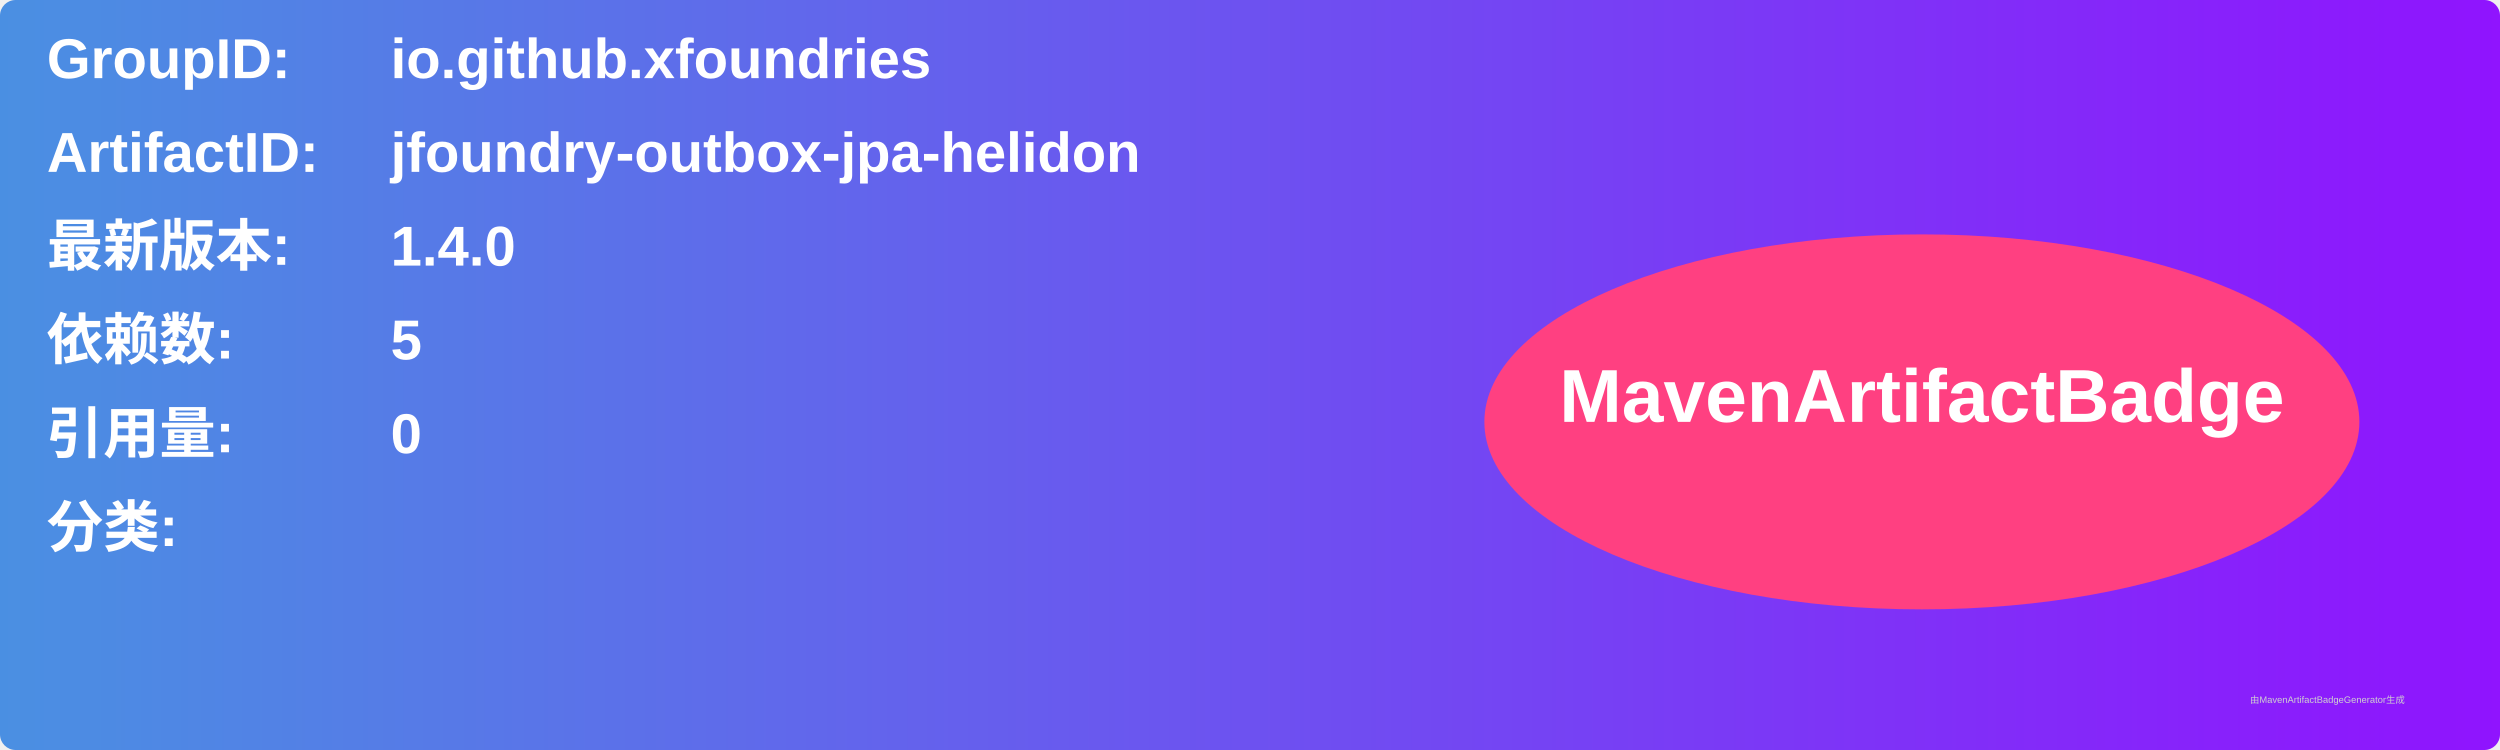
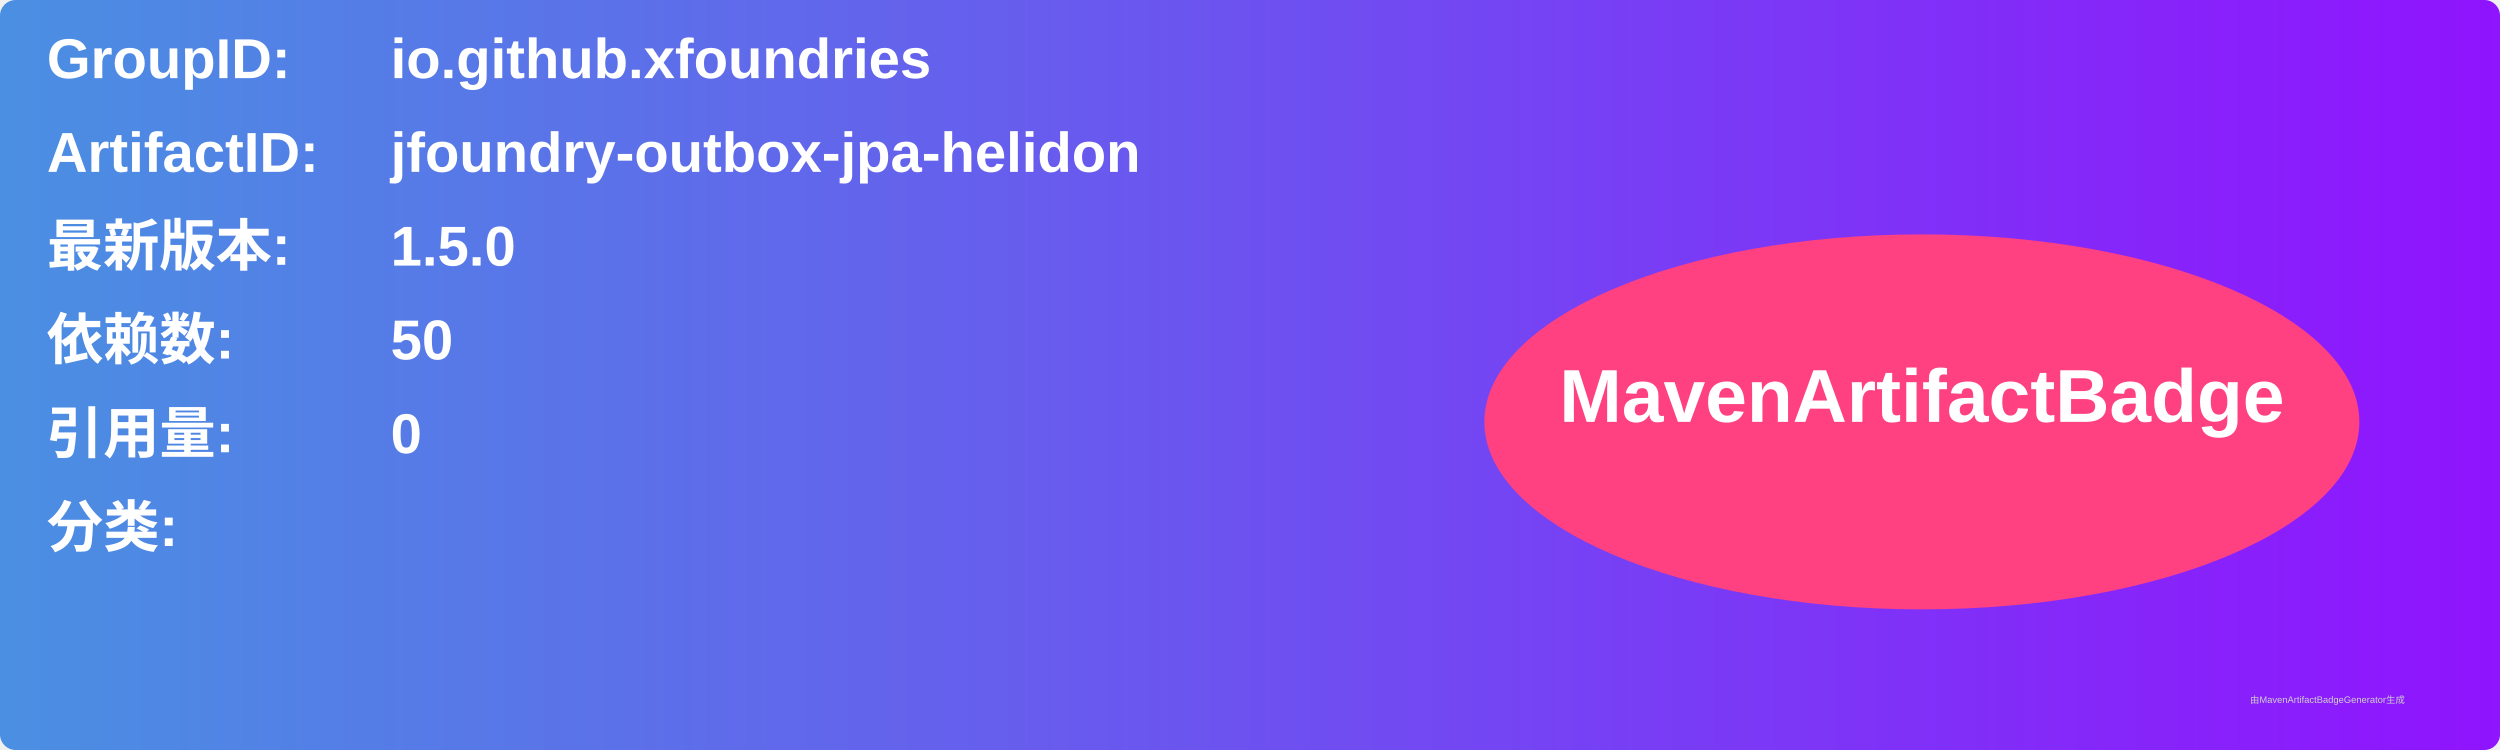
<svg xmlns="http://www.w3.org/2000/svg" width="800" height="240" viewBox="0 0 800 240">
  <linearGradient id="grad" x1="0%" y1="0%" x2="100%" y2="0%">
    <stop offset="0%" stop-color="#4a90e2" />
    <stop offset="100%" stop-color="#9013fe" />
  </linearGradient>
  <rect width="100%" height="100%" rx="5" ry="5" fill="url(#grad)" />
  <g transform="translate(15, 15)">
    <text x="0" y="10" font-family="Arial" font-size="18" fill="white" font-weight="bold" width="260">GroupID:</text>
    <text x="110" y="10" font-family="Arial" font-size="18" fill="white" font-weight="bold" width="460">io.github.xfoundries</text>
    <text x="0" y="40" font-family="Arial" font-size="18" fill="white" font-weight="bold" width="260">ArtifactID:</text>
    <text x="110" y="40" font-family="Arial" font-size="18" fill="white" font-weight="bold" width="460">jfoundry-outbox-jpa-helidon</text>
    <text x="0" y="70" font-family="Arial" font-size="18" fill="white" font-weight="bold">最新版本:</text>
    <text x="110" y="70" font-family="Arial" font-size="18" fill="white" font-weight="bold">
-       <tspan font-weight="bold">1.4.0</tspan>
+       <tspan font-weight="bold">1.5.0</tspan>
    </text>
    <text x="0" y="100" font-family="Arial" font-size="18" fill="white" font-weight="bold">依赖数: </text>
    <text x="110" y="100" font-family="Arial" font-size="18" fill="white">
-       <tspan font-weight="bold">5</tspan>
+       <tspan font-weight="bold">50</tspan>
    </text>
    <text x="0" y="130" font-family="Arial" font-size="18" fill="white" font-weight="bold">引用量: </text>
    <text x="110" y="130" font-family="Arial" font-size="18" fill="white">
      <tspan font-weight="bold">0</tspan>
    </text>
    <text x="0" y="160" font-family="Arial" font-size="18" fill="white" font-weight="bold">分类:</text>
    <text x="10" y="190" font-family="Arial" font-size="10" fill="white">
      <tspan font-weight="bold" />
    </text>
    <ellipse cx="600" cy="120" rx="140" ry="60" fill="#ff4081" />
    <text x="600" y="120" text-anchor="middle" font-family="Arial" font-size="24" fill="white" font-weight="bold">MavenArtifactBadge</text>
  </g>
  <text x="720" y="225" font-family="Arial" font-size="3" fill="#d0d0d0">由MavenArtifactBadgeGenerator生成</text>
</svg>
